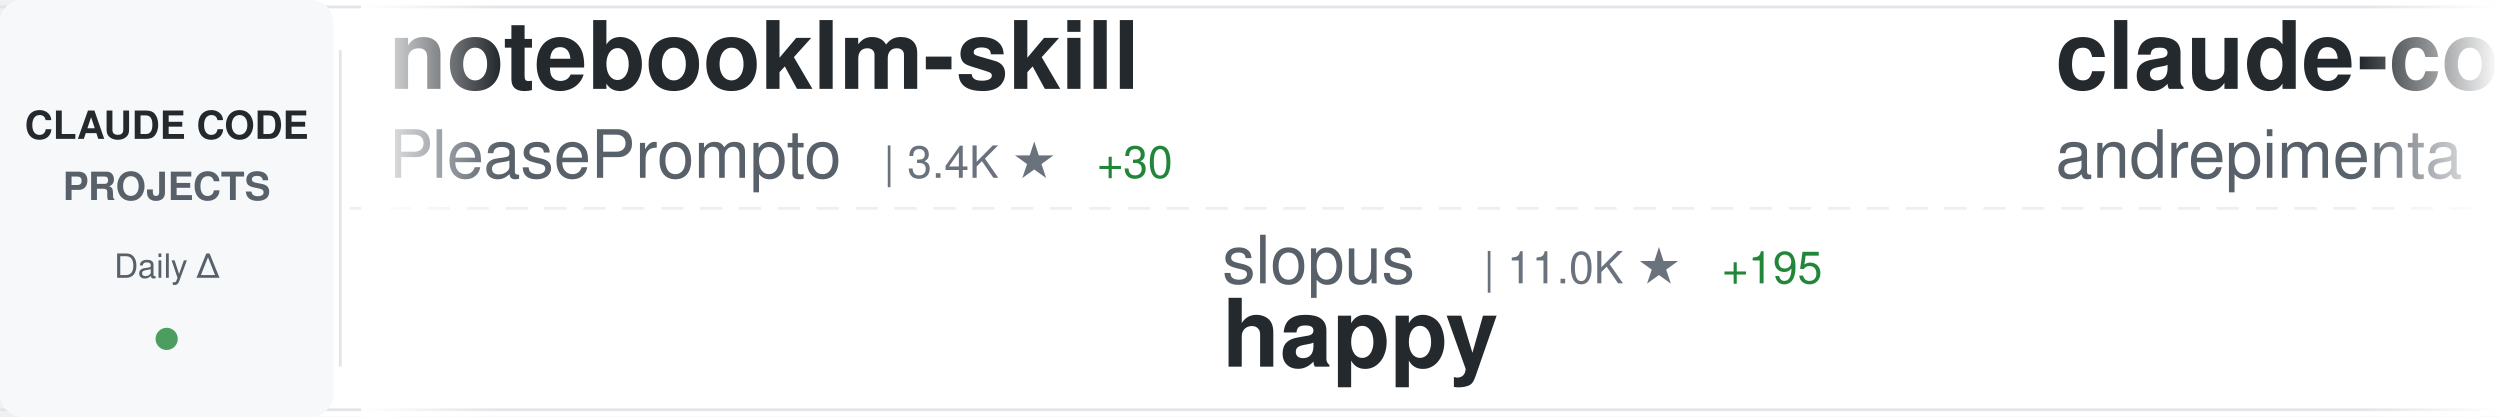
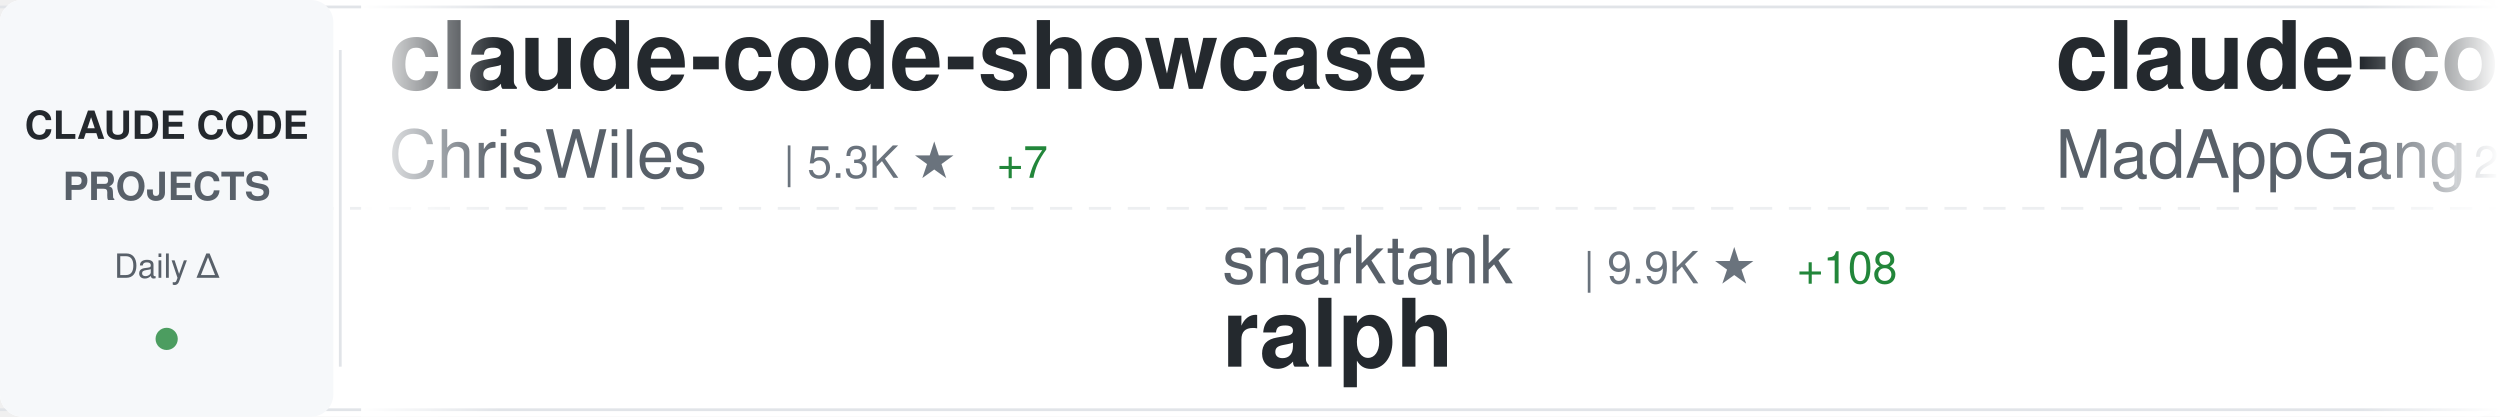
<svg xmlns="http://www.w3.org/2000/svg" width="900" height="150">
  <defs>
    <linearGradient id="awesomeLeftFade" x1="0%" y1="0%" x2="100%" y2="0%">
      <stop offset="0%" style="stop-color:#ffffff;stop-opacity:1" />
      <stop offset="100%" style="stop-color:#ffffff;stop-opacity:0" />
    </linearGradient>
    <linearGradient id="awesomeRightFade" x1="0%" y1="0%" x2="100%" y2="0%">
      <stop offset="0%" style="stop-color:#ffffff;stop-opacity:0" />
      <stop offset="100%" style="stop-color:#ffffff;stop-opacity:1" />
    </linearGradient>
  </defs>
  <rect width="900" height="150" fill="#ffffff" rx="8" />
  <rect x="0" y="2" width="900" height="1" fill="#e1e4e8" />
  <rect x="0" y="147" width="900" height="1" fill="#e1e4e8" />
  <line x1="0" y1="75" x2="900" y2="75" stroke="#e1e4e8" stroke-width="1" stroke-dasharray="8 6" opacity="0.6" />
  <rect x="0" y="0" width="120" height="150" fill="#f6f8fa" rx="8" />
  <text x="60" y="50" font-family="-apple-system, BlinkMacSystemFont, 'Segoe UI', Helvetica, Arial, sans-serif" font-size="14" font-weight="600" fill="#24292e" text-anchor="middle">CLAUDE CODE</text>
  <text x="60" y="72" font-family="-apple-system, BlinkMacSystemFont, 'Segoe UI', Helvetica, Arial, sans-serif" font-size="14" font-weight="600" fill="#586069" text-anchor="middle">PROJECTS</text>
  <text x="60" y="100" font-family="-apple-system, BlinkMacSystemFont, 'Segoe UI', Helvetica, Arial, sans-serif" font-size="12" font-weight="500" fill="#586069" text-anchor="middle">Daily Δ</text>
  <circle cx="60" cy="122" r="4" fill="#22863a" opacity="0.8" />
  <rect x="122" y="18" width="1" height="114" fill="#e1e4e8" />
  <clipPath id="awesomeTickerClip">
    <rect x="130" y="0" width="770" height="150" />
  </clipPath>
  <g clip-path="url(#awesomeTickerClip)">
    <g id="awesomeTickerItems">
      <animateTransform attributeName="transform" attributeType="XML" type="translate" from="0 0" to="-3000 0" dur="54s" repeatCount="indefinite" />
      <g transform="translate(0, 0)">
-         <text x="140" y="32" font-family="-apple-system, BlinkMacSystemFont, 'Segoe UI', Helvetica, Arial, sans-serif" font-size="34" font-weight="600" fill="#24292e">notebooklm-skill</text>
-         <text x="140" y="64" font-family="-apple-system, BlinkMacSystemFont, 'Segoe UI', Helvetica, Arial, sans-serif" font-size="24" font-weight="400" fill="#586069">PleasePrompto</text>
-         <text x="318" y="64" font-family="-apple-system, BlinkMacSystemFont, 'Segoe UI', Helvetica, Arial, sans-serif" font-size="16" font-weight="500" fill="#6a737d">| 3.4K ★</text>
-         <text x="395" y="64" font-family="-apple-system, BlinkMacSystemFont, 'Segoe UI', Helvetica, Arial, sans-serif" font-size="16" font-weight="500" fill="#22863a"> +30</text>
-       </g>
-       <g transform="translate(300, 0)">
-         <text x="140" y="102" font-family="-apple-system, BlinkMacSystemFont, 'Segoe UI', Helvetica, Arial, sans-serif" font-size="24" font-weight="400" fill="#586069">slopus</text>
-         <text x="234" y="102" font-family="-apple-system, BlinkMacSystemFont, 'Segoe UI', Helvetica, Arial, sans-serif" font-size="16" font-weight="500" fill="#6a737d">| 11.0K ★</text>
-         <text x="320" y="102" font-family="-apple-system, BlinkMacSystemFont, 'Segoe UI', Helvetica, Arial, sans-serif" font-size="16" font-weight="500" fill="#22863a"> +195</text>
-         <text x="140" y="132" font-family="-apple-system, BlinkMacSystemFont, 'Segoe UI', Helvetica, Arial, sans-serif" font-size="34" font-weight="600" fill="#24292e">happy</text>
-       </g>
-       <g transform="translate(600, 0)">
-         <text x="140" y="32" font-family="-apple-system, BlinkMacSystemFont, 'Segoe UI', Helvetica, Arial, sans-serif" font-size="34" font-weight="600" fill="#24292e">claude-code-chat</text>
-         <text x="140" y="64" font-family="-apple-system, BlinkMacSystemFont, 'Segoe UI', Helvetica, Arial, sans-serif" font-size="24" font-weight="400" fill="#586069">andrepimenta</text>
-         <text x="306" y="64" font-family="-apple-system, BlinkMacSystemFont, 'Segoe UI', Helvetica, Arial, sans-serif" font-size="16" font-weight="500" fill="#6a737d">| 990 ★</text>
-         <text x="374" y="64" font-family="-apple-system, BlinkMacSystemFont, 'Segoe UI', Helvetica, Arial, sans-serif" font-size="16" font-weight="500" fill="#22863a"> +1</text>
-       </g>
-       <g transform="translate(900, 0)">
-         <text x="140" y="102" font-family="-apple-system, BlinkMacSystemFont, 'Segoe UI', Helvetica, Arial, sans-serif" font-size="24" font-weight="400" fill="#586069">alirezarezvani</text>
-         <text x="330" y="102" font-family="-apple-system, BlinkMacSystemFont, 'Segoe UI', Helvetica, Arial, sans-serif" font-size="16" font-weight="500" fill="#6a737d">| 1.7K ★</text>
-         <text x="407" y="102" font-family="-apple-system, BlinkMacSystemFont, 'Segoe UI', Helvetica, Arial, sans-serif" font-size="16" font-weight="500" fill="#22863a"> +26</text>
-         <text x="140" y="132" font-family="-apple-system, BlinkMacSystemFont, 'Segoe UI', Helvetica, Arial, sans-serif" font-size="34" font-weight="600" fill="#24292e">claude-skills</text>
-       </g>
-       <g transform="translate(1200, 0)">
-         <text x="140" y="32" font-family="-apple-system, BlinkMacSystemFont, 'Segoe UI', Helvetica, Arial, sans-serif" font-size="34" font-weight="600" fill="#24292e">ralph</text>
-         <text x="140" y="64" font-family="-apple-system, BlinkMacSystemFont, 'Segoe UI', Helvetica, Arial, sans-serif" font-size="24" font-weight="400" fill="#586069">snarktank</text>
-         <text x="270" y="64" font-family="-apple-system, BlinkMacSystemFont, 'Segoe UI', Helvetica, Arial, sans-serif" font-size="16" font-weight="500" fill="#6a737d">| 9.9K ★</text>
-         <text x="347" y="64" font-family="-apple-system, BlinkMacSystemFont, 'Segoe UI', Helvetica, Arial, sans-serif" font-size="16" font-weight="500" fill="#22863a"> +99</text>
-       </g>
-       <g transform="translate(1500, 0)">
-         <text x="140" y="102" font-family="-apple-system, BlinkMacSystemFont, 'Segoe UI', Helvetica, Arial, sans-serif" font-size="24" font-weight="400" fill="#586069">anthropics</text>
-         <text x="282" y="102" font-family="-apple-system, BlinkMacSystemFont, 'Segoe UI', Helvetica, Arial, sans-serif" font-size="16" font-weight="500" fill="#6a737d">| 4.7K ★</text>
-         <text x="359" y="102" font-family="-apple-system, BlinkMacSystemFont, 'Segoe UI', Helvetica, Arial, sans-serif" font-size="16" font-weight="500" fill="#22863a"> +35</text>
-         <text x="140" y="132" font-family="-apple-system, BlinkMacSystemFont, 'Segoe UI', Helvetica, Arial, sans-serif" font-size="34" font-weight="600" fill="#24292e">claude-agent-sdk-python</text>
-       </g>
-       <g transform="translate(1800, 0)">
        <text x="140" y="32" font-family="-apple-system, BlinkMacSystemFont, 'Segoe UI', Helvetica, Arial, sans-serif" font-size="34" font-weight="600" fill="#24292e">claude-code-showcase</text>
        <text x="140" y="64" font-family="-apple-system, BlinkMacSystemFont, 'Segoe UI', Helvetica, Arial, sans-serif" font-size="24" font-weight="400" fill="#586069">ChrisWiles</text>
        <text x="282" y="64" font-family="-apple-system, BlinkMacSystemFont, 'Segoe UI', Helvetica, Arial, sans-serif" font-size="16" font-weight="500" fill="#6a737d">| 5.3K ★</text>
-         <text x="359" y="64" font-family="-apple-system, BlinkMacSystemFont, 'Segoe UI', Helvetica, Arial, sans-serif" font-size="16" font-weight="500" fill="#22863a"> +9</text>
+         <text x="359" y="64" font-family="-apple-system, BlinkMacSystemFont, 'Segoe UI', Helvetica, Arial, sans-serif" font-size="16" font-weight="500" fill="#22863a"> +7</text>
+       </g>
+       <g transform="translate(300, 0)">
+         <text x="140" y="102" font-family="-apple-system, BlinkMacSystemFont, 'Segoe UI', Helvetica, Arial, sans-serif" font-size="24" font-weight="400" fill="#586069">snarktank</text>
+         <text x="270" y="102" font-family="-apple-system, BlinkMacSystemFont, 'Segoe UI', Helvetica, Arial, sans-serif" font-size="16" font-weight="500" fill="#6a737d">| 9.9K ★</text>
+         <text x="347" y="102" font-family="-apple-system, BlinkMacSystemFont, 'Segoe UI', Helvetica, Arial, sans-serif" font-size="16" font-weight="500" fill="#22863a"> +108</text>
+         <text x="140" y="132" font-family="-apple-system, BlinkMacSystemFont, 'Segoe UI', Helvetica, Arial, sans-serif" font-size="34" font-weight="600" fill="#24292e">ralph</text>
+       </g>
+       <g transform="translate(600, 0)">
+         <text x="140" y="32" font-family="-apple-system, BlinkMacSystemFont, 'Segoe UI', Helvetica, Arial, sans-serif" font-size="34" font-weight="600" fill="#24292e">claude-code</text>
+         <text x="140" y="64" font-family="-apple-system, BlinkMacSystemFont, 'Segoe UI', Helvetica, Arial, sans-serif" font-size="24" font-weight="400" fill="#586069">MadAppGang</text>
+         <text x="282" y="64" font-family="-apple-system, BlinkMacSystemFont, 'Segoe UI', Helvetica, Arial, sans-serif" font-size="16" font-weight="500" fill="#6a737d">| 224 ★</text>
+       </g>
+       <g transform="translate(900, 0)">
+         <text x="140" y="102" font-family="-apple-system, BlinkMacSystemFont, 'Segoe UI', Helvetica, Arial, sans-serif" font-size="24" font-weight="400" fill="#586069">feiskyer</text>
+         <text x="258" y="102" font-family="-apple-system, BlinkMacSystemFont, 'Segoe UI', Helvetica, Arial, sans-serif" font-size="16" font-weight="500" fill="#6a737d">| 1.2K ★</text>
+         <text x="335" y="102" font-family="-apple-system, BlinkMacSystemFont, 'Segoe UI', Helvetica, Arial, sans-serif" font-size="16" font-weight="500" fill="#22863a"> +3</text>
+         <text x="140" y="132" font-family="-apple-system, BlinkMacSystemFont, 'Segoe UI', Helvetica, Arial, sans-serif" font-size="34" font-weight="600" fill="#24292e">claude-code-settings</text>
+       </g>
+       <g transform="translate(1200, 0)">
+         <text x="140" y="32" font-family="-apple-system, BlinkMacSystemFont, 'Segoe UI', Helvetica, Arial, sans-serif" font-size="34" font-weight="600" fill="#24292e">claude-code-plugins-plus...</text>
+         <text x="140" y="64" font-family="-apple-system, BlinkMacSystemFont, 'Segoe UI', Helvetica, Arial, sans-serif" font-size="24" font-weight="400" fill="#586069">jeremylongshore</text>
+         <text x="342" y="64" font-family="-apple-system, BlinkMacSystemFont, 'Segoe UI', Helvetica, Arial, sans-serif" font-size="16" font-weight="500" fill="#6a737d">| 1.3K ★</text>
+         <text x="419" y="64" font-family="-apple-system, BlinkMacSystemFont, 'Segoe UI', Helvetica, Arial, sans-serif" font-size="16" font-weight="500" fill="#22863a"> +9</text>
+       </g>
+       <g transform="translate(1500, 0)">
+         <text x="140" y="102" font-family="-apple-system, BlinkMacSystemFont, 'Segoe UI', Helvetica, Arial, sans-serif" font-size="24" font-weight="400" fill="#586069">ghuntley</text>
+         <text x="258" y="102" font-family="-apple-system, BlinkMacSystemFont, 'Segoe UI', Helvetica, Arial, sans-serif" font-size="16" font-weight="500" fill="#6a737d">| 832 ★</text>
+         <text x="326" y="102" font-family="-apple-system, BlinkMacSystemFont, 'Segoe UI', Helvetica, Arial, sans-serif" font-size="16" font-weight="500" fill="#22863a"> +1</text>
+         <text x="140" y="132" font-family="-apple-system, BlinkMacSystemFont, 'Segoe UI', Helvetica, Arial, sans-serif" font-size="34" font-weight="600" fill="#24292e">claude-code-source-code-...</text>
+       </g>
+       <g transform="translate(1800, 0)">
+         <text x="140" y="32" font-family="-apple-system, BlinkMacSystemFont, 'Segoe UI', Helvetica, Arial, sans-serif" font-size="34" font-weight="600" fill="#24292e">sc-claude-code-files</text>
+         <text x="140" y="64" font-family="-apple-system, BlinkMacSystemFont, 'Segoe UI', Helvetica, Arial, sans-serif" font-size="24" font-weight="400" fill="#586069">https-deeplearning-ai</text>
+         <text x="414" y="64" font-family="-apple-system, BlinkMacSystemFont, 'Segoe UI', Helvetica, Arial, sans-serif" font-size="16" font-weight="500" fill="#6a737d">| 399 ★</text>
      </g>
      <g transform="translate(2100, 0)">
-         <text x="140" y="102" font-family="-apple-system, BlinkMacSystemFont, 'Segoe UI', Helvetica, Arial, sans-serif" font-size="24" font-weight="400" fill="#586069">Pimzino</text>
-         <text x="246" y="102" font-family="-apple-system, BlinkMacSystemFont, 'Segoe UI', Helvetica, Arial, sans-serif" font-size="16" font-weight="500" fill="#6a737d">| 3.4K ★</text>
-         <text x="323" y="102" font-family="-apple-system, BlinkMacSystemFont, 'Segoe UI', Helvetica, Arial, sans-serif" font-size="16" font-weight="500" fill="#22863a"> +1</text>
-         <text x="140" y="132" font-family="-apple-system, BlinkMacSystemFont, 'Segoe UI', Helvetica, Arial, sans-serif" font-size="34" font-weight="600" fill="#24292e">claude-code-spec-workflo...</text>
+         <text x="140" y="102" font-family="-apple-system, BlinkMacSystemFont, 'Segoe UI', Helvetica, Arial, sans-serif" font-size="24" font-weight="400" fill="#586069">ding113</text>
+         <text x="246" y="102" font-family="-apple-system, BlinkMacSystemFont, 'Segoe UI', Helvetica, Arial, sans-serif" font-size="16" font-weight="500" fill="#6a737d">| 1.4K ★</text>
+         <text x="323" y="102" font-family="-apple-system, BlinkMacSystemFont, 'Segoe UI', Helvetica, Arial, sans-serif" font-size="16" font-weight="500" fill="#22863a"> +10</text>
+         <text x="140" y="132" font-family="-apple-system, BlinkMacSystemFont, 'Segoe UI', Helvetica, Arial, sans-serif" font-size="34" font-weight="600" fill="#24292e">claude-code-hub</text>
      </g>
      <g transform="translate(2400, 0)">
-         <text x="140" y="32" font-family="-apple-system, BlinkMacSystemFont, 'Segoe UI', Helvetica, Arial, sans-serif" font-size="34" font-weight="600" fill="#24292e">browser-use</text>
-         <text x="140" y="64" font-family="-apple-system, BlinkMacSystemFont, 'Segoe UI', Helvetica, Arial, sans-serif" font-size="24" font-weight="400" fill="#586069">browser-use</text>
-         <text x="294" y="64" font-family="-apple-system, BlinkMacSystemFont, 'Segoe UI', Helvetica, Arial, sans-serif" font-size="16" font-weight="500" fill="#6a737d">| 78.1K ★</text>
-         <text x="380" y="64" font-family="-apple-system, BlinkMacSystemFont, 'Segoe UI', Helvetica, Arial, sans-serif" font-size="16" font-weight="500" fill="#22863a"> +67</text>
+         <text x="140" y="32" font-family="-apple-system, BlinkMacSystemFont, 'Segoe UI', Helvetica, Arial, sans-serif" font-size="34" font-weight="600" fill="#24292e">claude-code-security-rev...</text>
+         <text x="140" y="64" font-family="-apple-system, BlinkMacSystemFont, 'Segoe UI', Helvetica, Arial, sans-serif" font-size="24" font-weight="400" fill="#586069">anthropics</text>
+         <text x="282" y="64" font-family="-apple-system, BlinkMacSystemFont, 'Segoe UI', Helvetica, Arial, sans-serif" font-size="16" font-weight="500" fill="#6a737d">| 3.0K ★</text>
+         <text x="359" y="64" font-family="-apple-system, BlinkMacSystemFont, 'Segoe UI', Helvetica, Arial, sans-serif" font-size="16" font-weight="500" fill="#22863a"> +8</text>
      </g>
      <g transform="translate(2700, 0)">
-         <text x="140" y="102" font-family="-apple-system, BlinkMacSystemFont, 'Segoe UI', Helvetica, Arial, sans-serif" font-size="24" font-weight="400" fill="#586069">darcyegb</text>
-         <text x="258" y="102" font-family="-apple-system, BlinkMacSystemFont, 'Segoe UI', Helvetica, Arial, sans-serif" font-size="16" font-weight="500" fill="#6a737d">| 541 ★</text>
-         <text x="326" y="102" font-family="-apple-system, BlinkMacSystemFont, 'Segoe UI', Helvetica, Arial, sans-serif" font-size="16" font-weight="500" fill="#22863a"> +3</text>
-         <text x="140" y="132" font-family="-apple-system, BlinkMacSystemFont, 'Segoe UI', Helvetica, Arial, sans-serif" font-size="34" font-weight="600" fill="#24292e">ClaudeCodeAgents</text>
+         <text x="140" y="102" font-family="-apple-system, BlinkMacSystemFont, 'Segoe UI', Helvetica, Arial, sans-serif" font-size="24" font-weight="400" fill="#586069">alirezarezvani</text>
+         <text x="330" y="102" font-family="-apple-system, BlinkMacSystemFont, 'Segoe UI', Helvetica, Arial, sans-serif" font-size="16" font-weight="500" fill="#6a737d">| 504 ★</text>
+         <text x="398" y="102" font-family="-apple-system, BlinkMacSystemFont, 'Segoe UI', Helvetica, Arial, sans-serif" font-size="16" font-weight="500" fill="#22863a"> +3</text>
+         <text x="140" y="132" font-family="-apple-system, BlinkMacSystemFont, 'Segoe UI', Helvetica, Arial, sans-serif" font-size="34" font-weight="600" fill="#24292e">claude-code-tresor</text>
      </g>
      <g transform="translate(3000, 0)">
-         <text x="140" y="32" font-family="-apple-system, BlinkMacSystemFont, 'Segoe UI', Helvetica, Arial, sans-serif" font-size="34" font-weight="600" fill="#24292e">notebooklm-skill</text>
-         <text x="140" y="64" font-family="-apple-system, BlinkMacSystemFont, 'Segoe UI', Helvetica, Arial, sans-serif" font-size="24" font-weight="400" fill="#586069">PleasePrompto</text>
-         <text x="318" y="64" font-family="-apple-system, BlinkMacSystemFont, 'Segoe UI', Helvetica, Arial, sans-serif" font-size="16" font-weight="500" fill="#6a737d">| 3.4K ★</text>
-         <text x="395" y="64" font-family="-apple-system, BlinkMacSystemFont, 'Segoe UI', Helvetica, Arial, sans-serif" font-size="16" font-weight="500" fill="#22863a"> +30</text>
+         <text x="140" y="32" font-family="-apple-system, BlinkMacSystemFont, 'Segoe UI', Helvetica, Arial, sans-serif" font-size="34" font-weight="600" fill="#24292e">claude-code-showcase</text>
+         <text x="140" y="64" font-family="-apple-system, BlinkMacSystemFont, 'Segoe UI', Helvetica, Arial, sans-serif" font-size="24" font-weight="400" fill="#586069">ChrisWiles</text>
+         <text x="282" y="64" font-family="-apple-system, BlinkMacSystemFont, 'Segoe UI', Helvetica, Arial, sans-serif" font-size="16" font-weight="500" fill="#6a737d">| 5.3K ★</text>
+         <text x="359" y="64" font-family="-apple-system, BlinkMacSystemFont, 'Segoe UI', Helvetica, Arial, sans-serif" font-size="16" font-weight="500" fill="#22863a"> +7</text>
      </g>
      <g transform="translate(3300, 0)">
-         <text x="140" y="102" font-family="-apple-system, BlinkMacSystemFont, 'Segoe UI', Helvetica, Arial, sans-serif" font-size="24" font-weight="400" fill="#586069">slopus</text>
-         <text x="234" y="102" font-family="-apple-system, BlinkMacSystemFont, 'Segoe UI', Helvetica, Arial, sans-serif" font-size="16" font-weight="500" fill="#6a737d">| 11.0K ★</text>
-         <text x="320" y="102" font-family="-apple-system, BlinkMacSystemFont, 'Segoe UI', Helvetica, Arial, sans-serif" font-size="16" font-weight="500" fill="#22863a"> +195</text>
-         <text x="140" y="132" font-family="-apple-system, BlinkMacSystemFont, 'Segoe UI', Helvetica, Arial, sans-serif" font-size="34" font-weight="600" fill="#24292e">happy</text>
+         <text x="140" y="102" font-family="-apple-system, BlinkMacSystemFont, 'Segoe UI', Helvetica, Arial, sans-serif" font-size="24" font-weight="400" fill="#586069">snarktank</text>
+         <text x="270" y="102" font-family="-apple-system, BlinkMacSystemFont, 'Segoe UI', Helvetica, Arial, sans-serif" font-size="16" font-weight="500" fill="#6a737d">| 9.9K ★</text>
+         <text x="347" y="102" font-family="-apple-system, BlinkMacSystemFont, 'Segoe UI', Helvetica, Arial, sans-serif" font-size="16" font-weight="500" fill="#22863a"> +108</text>
+         <text x="140" y="132" font-family="-apple-system, BlinkMacSystemFont, 'Segoe UI', Helvetica, Arial, sans-serif" font-size="34" font-weight="600" fill="#24292e">ralph</text>
      </g>
      <g transform="translate(3600, 0)">
-         <text x="140" y="32" font-family="-apple-system, BlinkMacSystemFont, 'Segoe UI', Helvetica, Arial, sans-serif" font-size="34" font-weight="600" fill="#24292e">claude-code-chat</text>
-         <text x="140" y="64" font-family="-apple-system, BlinkMacSystemFont, 'Segoe UI', Helvetica, Arial, sans-serif" font-size="24" font-weight="400" fill="#586069">andrepimenta</text>
-         <text x="306" y="64" font-family="-apple-system, BlinkMacSystemFont, 'Segoe UI', Helvetica, Arial, sans-serif" font-size="16" font-weight="500" fill="#6a737d">| 990 ★</text>
-         <text x="374" y="64" font-family="-apple-system, BlinkMacSystemFont, 'Segoe UI', Helvetica, Arial, sans-serif" font-size="16" font-weight="500" fill="#22863a"> +1</text>
+         <text x="140" y="32" font-family="-apple-system, BlinkMacSystemFont, 'Segoe UI', Helvetica, Arial, sans-serif" font-size="34" font-weight="600" fill="#24292e">claude-code</text>
+         <text x="140" y="64" font-family="-apple-system, BlinkMacSystemFont, 'Segoe UI', Helvetica, Arial, sans-serif" font-size="24" font-weight="400" fill="#586069">MadAppGang</text>
+         <text x="282" y="64" font-family="-apple-system, BlinkMacSystemFont, 'Segoe UI', Helvetica, Arial, sans-serif" font-size="16" font-weight="500" fill="#6a737d">| 224 ★</text>
      </g>
      <g transform="translate(3900, 0)">
-         <text x="140" y="102" font-family="-apple-system, BlinkMacSystemFont, 'Segoe UI', Helvetica, Arial, sans-serif" font-size="24" font-weight="400" fill="#586069">alirezarezvani</text>
-         <text x="330" y="102" font-family="-apple-system, BlinkMacSystemFont, 'Segoe UI', Helvetica, Arial, sans-serif" font-size="16" font-weight="500" fill="#6a737d">| 1.7K ★</text>
-         <text x="407" y="102" font-family="-apple-system, BlinkMacSystemFont, 'Segoe UI', Helvetica, Arial, sans-serif" font-size="16" font-weight="500" fill="#22863a"> +26</text>
-         <text x="140" y="132" font-family="-apple-system, BlinkMacSystemFont, 'Segoe UI', Helvetica, Arial, sans-serif" font-size="34" font-weight="600" fill="#24292e">claude-skills</text>
+         <text x="140" y="102" font-family="-apple-system, BlinkMacSystemFont, 'Segoe UI', Helvetica, Arial, sans-serif" font-size="24" font-weight="400" fill="#586069">feiskyer</text>
+         <text x="258" y="102" font-family="-apple-system, BlinkMacSystemFont, 'Segoe UI', Helvetica, Arial, sans-serif" font-size="16" font-weight="500" fill="#6a737d">| 1.2K ★</text>
+         <text x="335" y="102" font-family="-apple-system, BlinkMacSystemFont, 'Segoe UI', Helvetica, Arial, sans-serif" font-size="16" font-weight="500" fill="#22863a"> +3</text>
+         <text x="140" y="132" font-family="-apple-system, BlinkMacSystemFont, 'Segoe UI', Helvetica, Arial, sans-serif" font-size="34" font-weight="600" fill="#24292e">claude-code-settings</text>
      </g>
    </g>
  </g>
  <rect x="130" y="0" width="50" height="150" fill="url(#awesomeLeftFade)" />
  <rect x="850" y="0" width="50" height="150" fill="url(#awesomeRightFade)" />
</svg>
